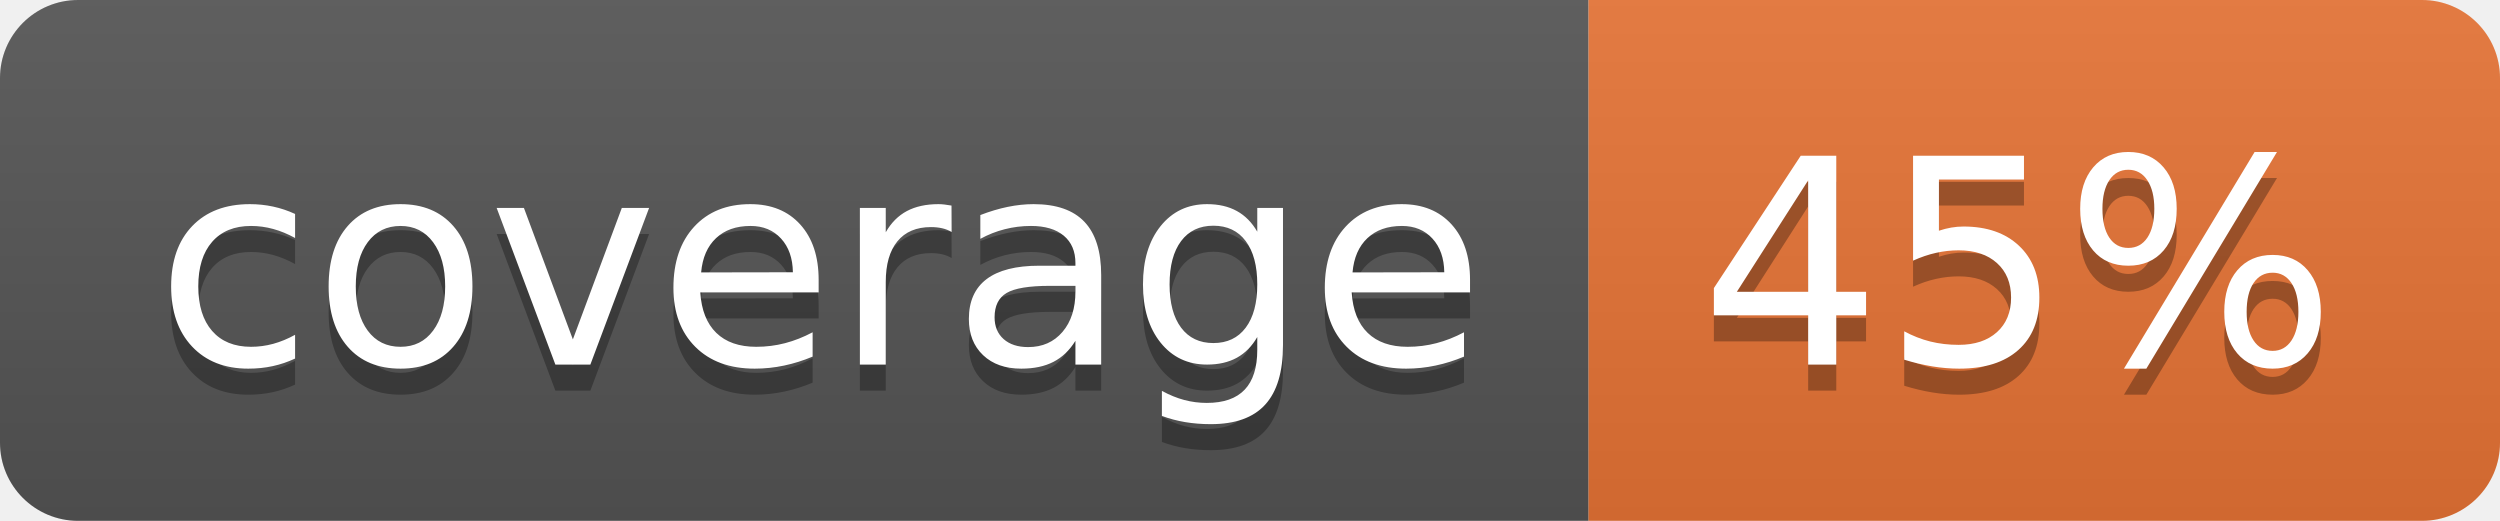
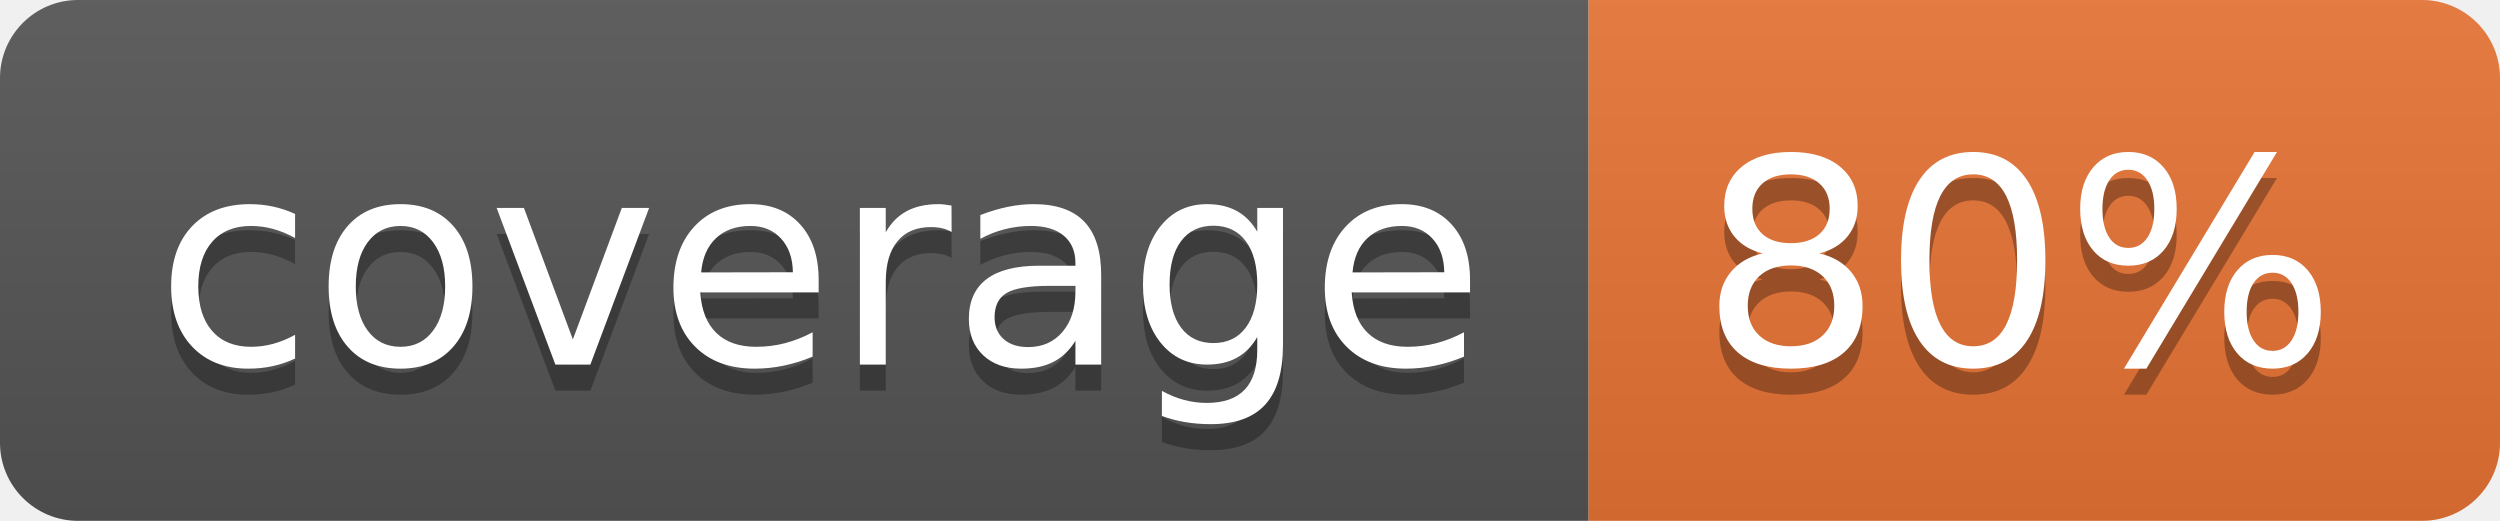
<svg xmlns="http://www.w3.org/2000/svg" width="96" height="20">
  <linearGradient id="b" x2="0" y2="100%">
    <stop offset="0" stop-color="#bbb" stop-opacity=".1" />
    <stop offset="1" stop-opacity=".1" />
  </linearGradient>
  <clipPath id="a">
    <rect width="96" height="20" rx="3" fill="#fff" />
  </clipPath>
  <g clip-path="url(#a)">
    <path fill="#555" d="M0 0h61v20H0z" />
    <path fill="#E87435" d="M61 0h35v20H61z" />
    <path fill="url(#b)" d="M0 0h96v20H0z" />
  </g>
  <g fill="#fff" text-anchor="middle" font-family="DejaVu Sans,Verdana,Geneva,sans-serif" font-size="110">
    <text x="315" y="150" fill="#010101" fill-opacity=".3" transform="scale(.1)" textLength="510">coverage</text>
    <text x="315" y="140" transform="scale(.1)" textLength="510">coverage</text>
-     <text x="775" y="150" fill="#010101" fill-opacity=".3" transform="scale(.1)" textLength="250">45%</text>
-     <text x="775" y="140" transform="scale(.1)" textLength="250">45%</text>
+     <text x="775" y="150" fill="#010101" fill-opacity=".3" transform="scale(.1)" textLength="250">80%</text>
+     <text x="775" y="140" transform="scale(.1)" textLength="250">80%</text>
  </g>
</svg>
